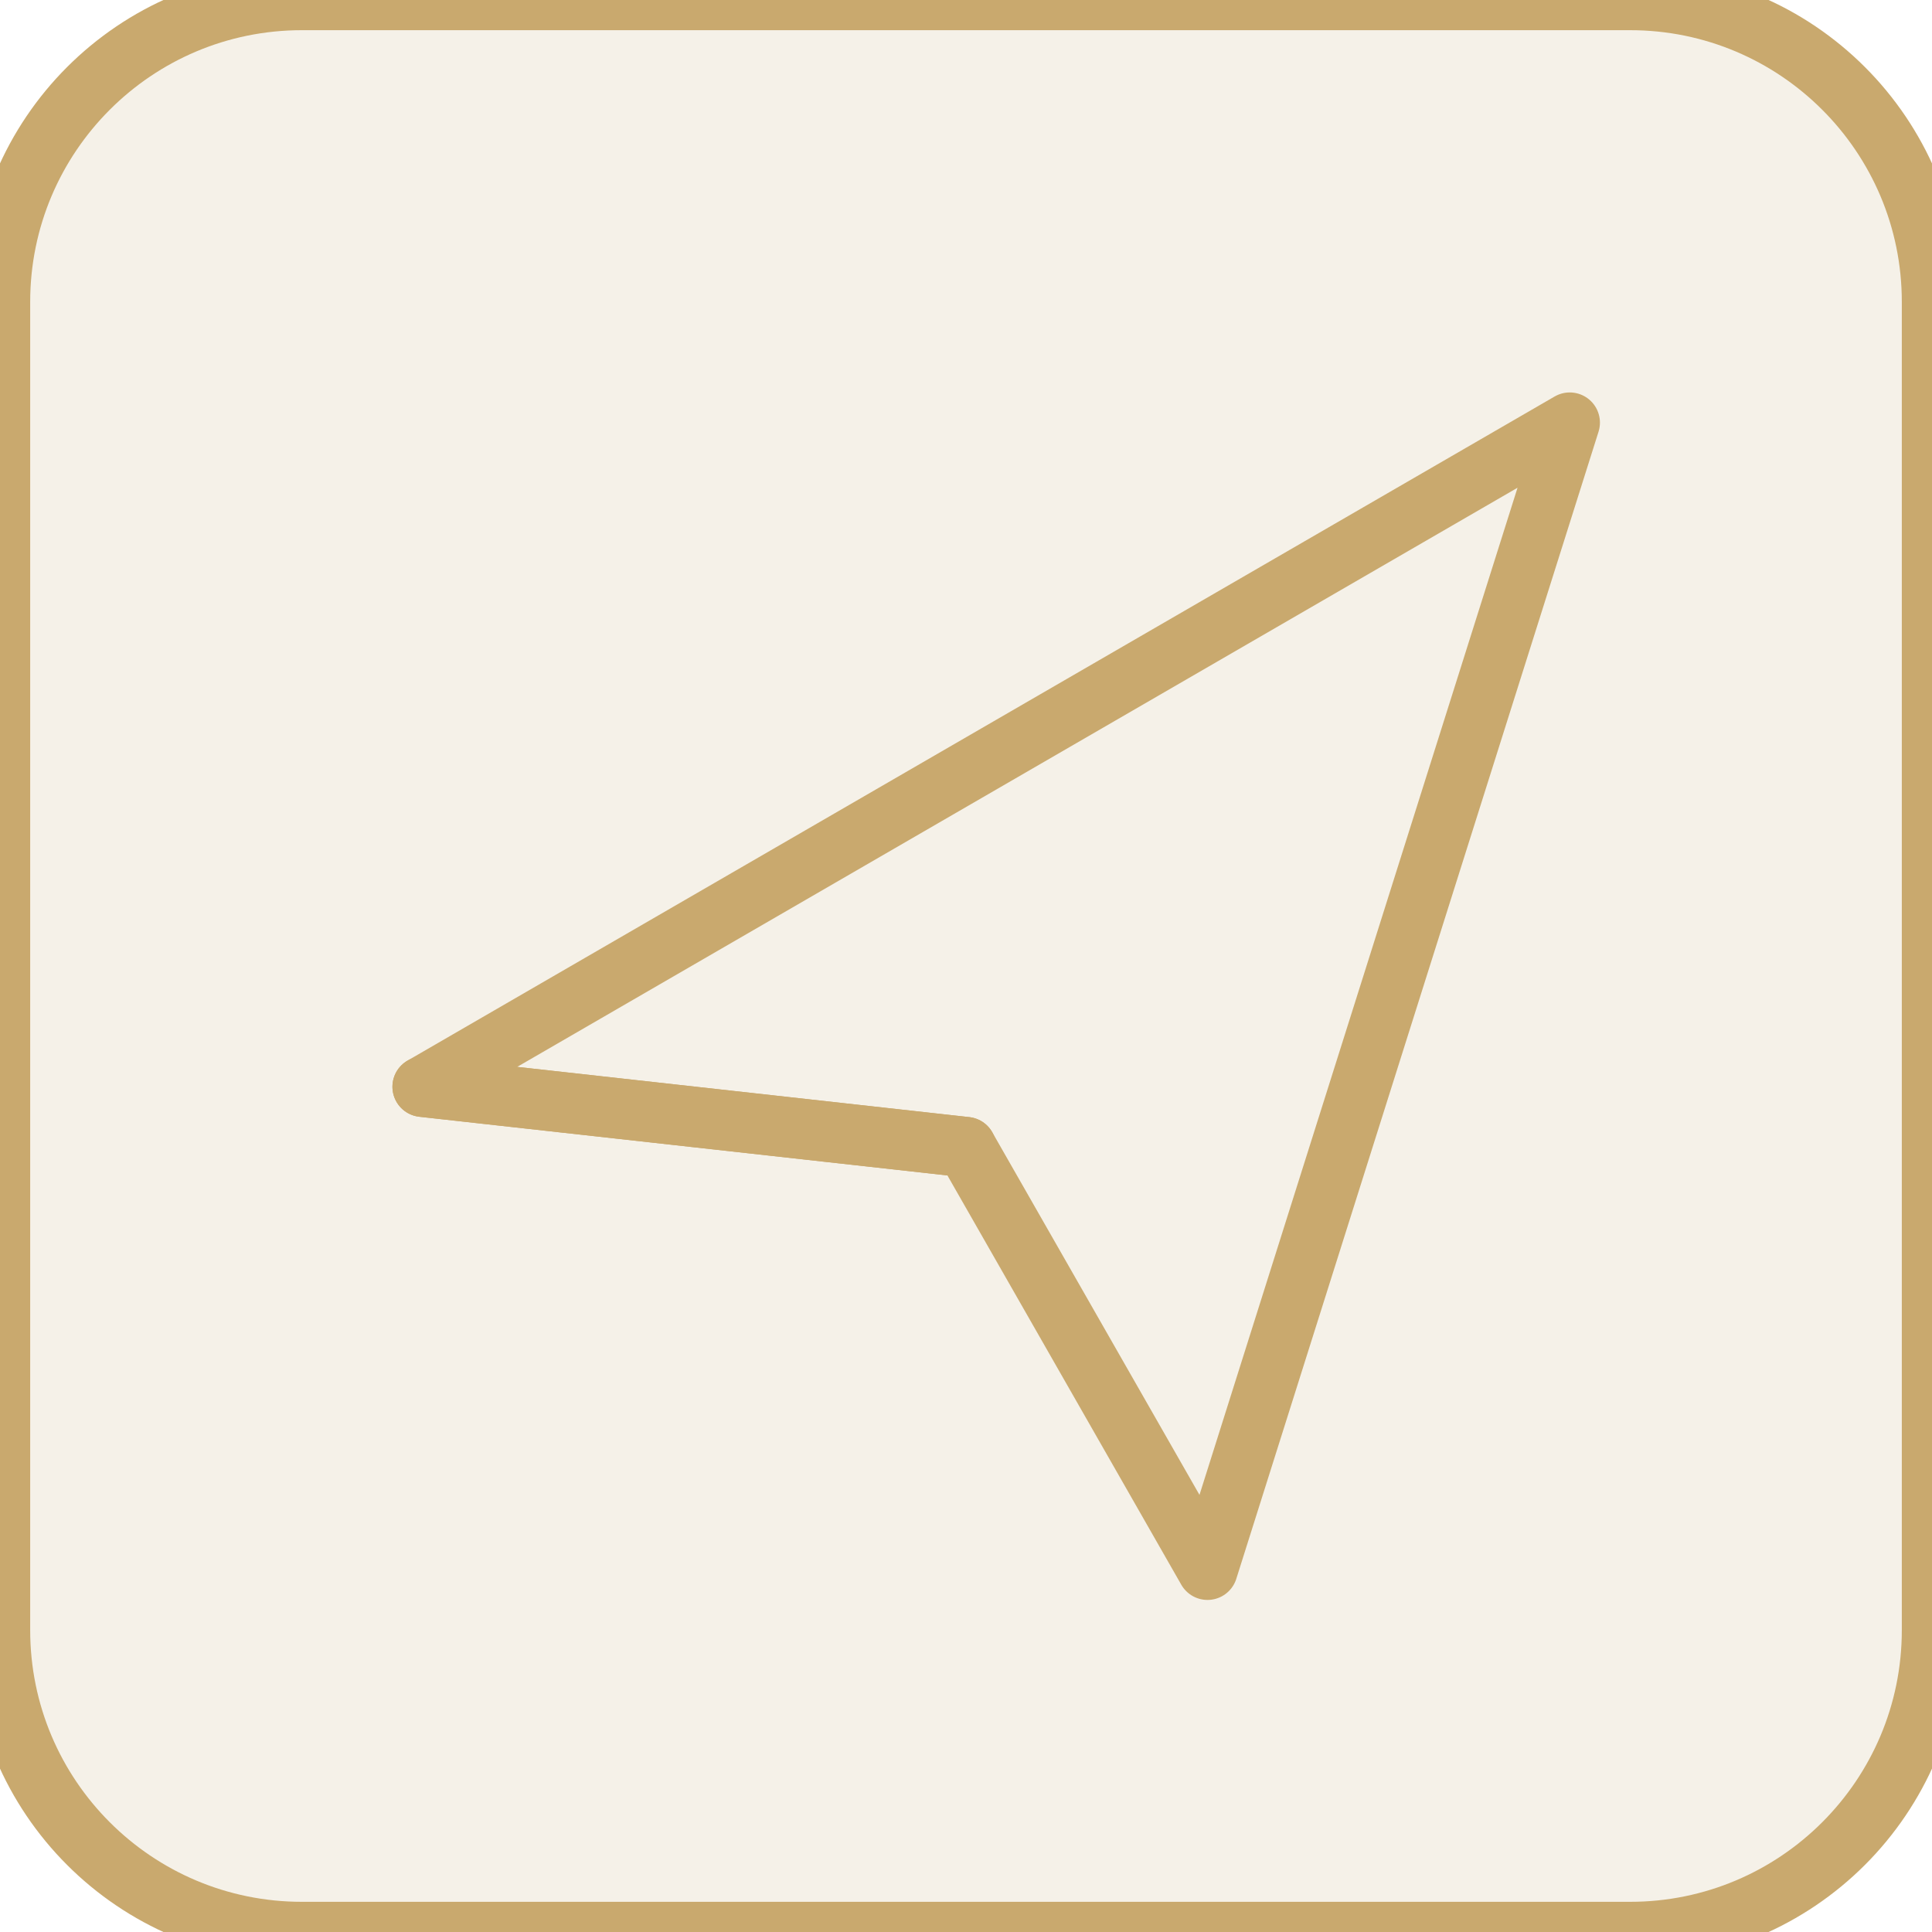
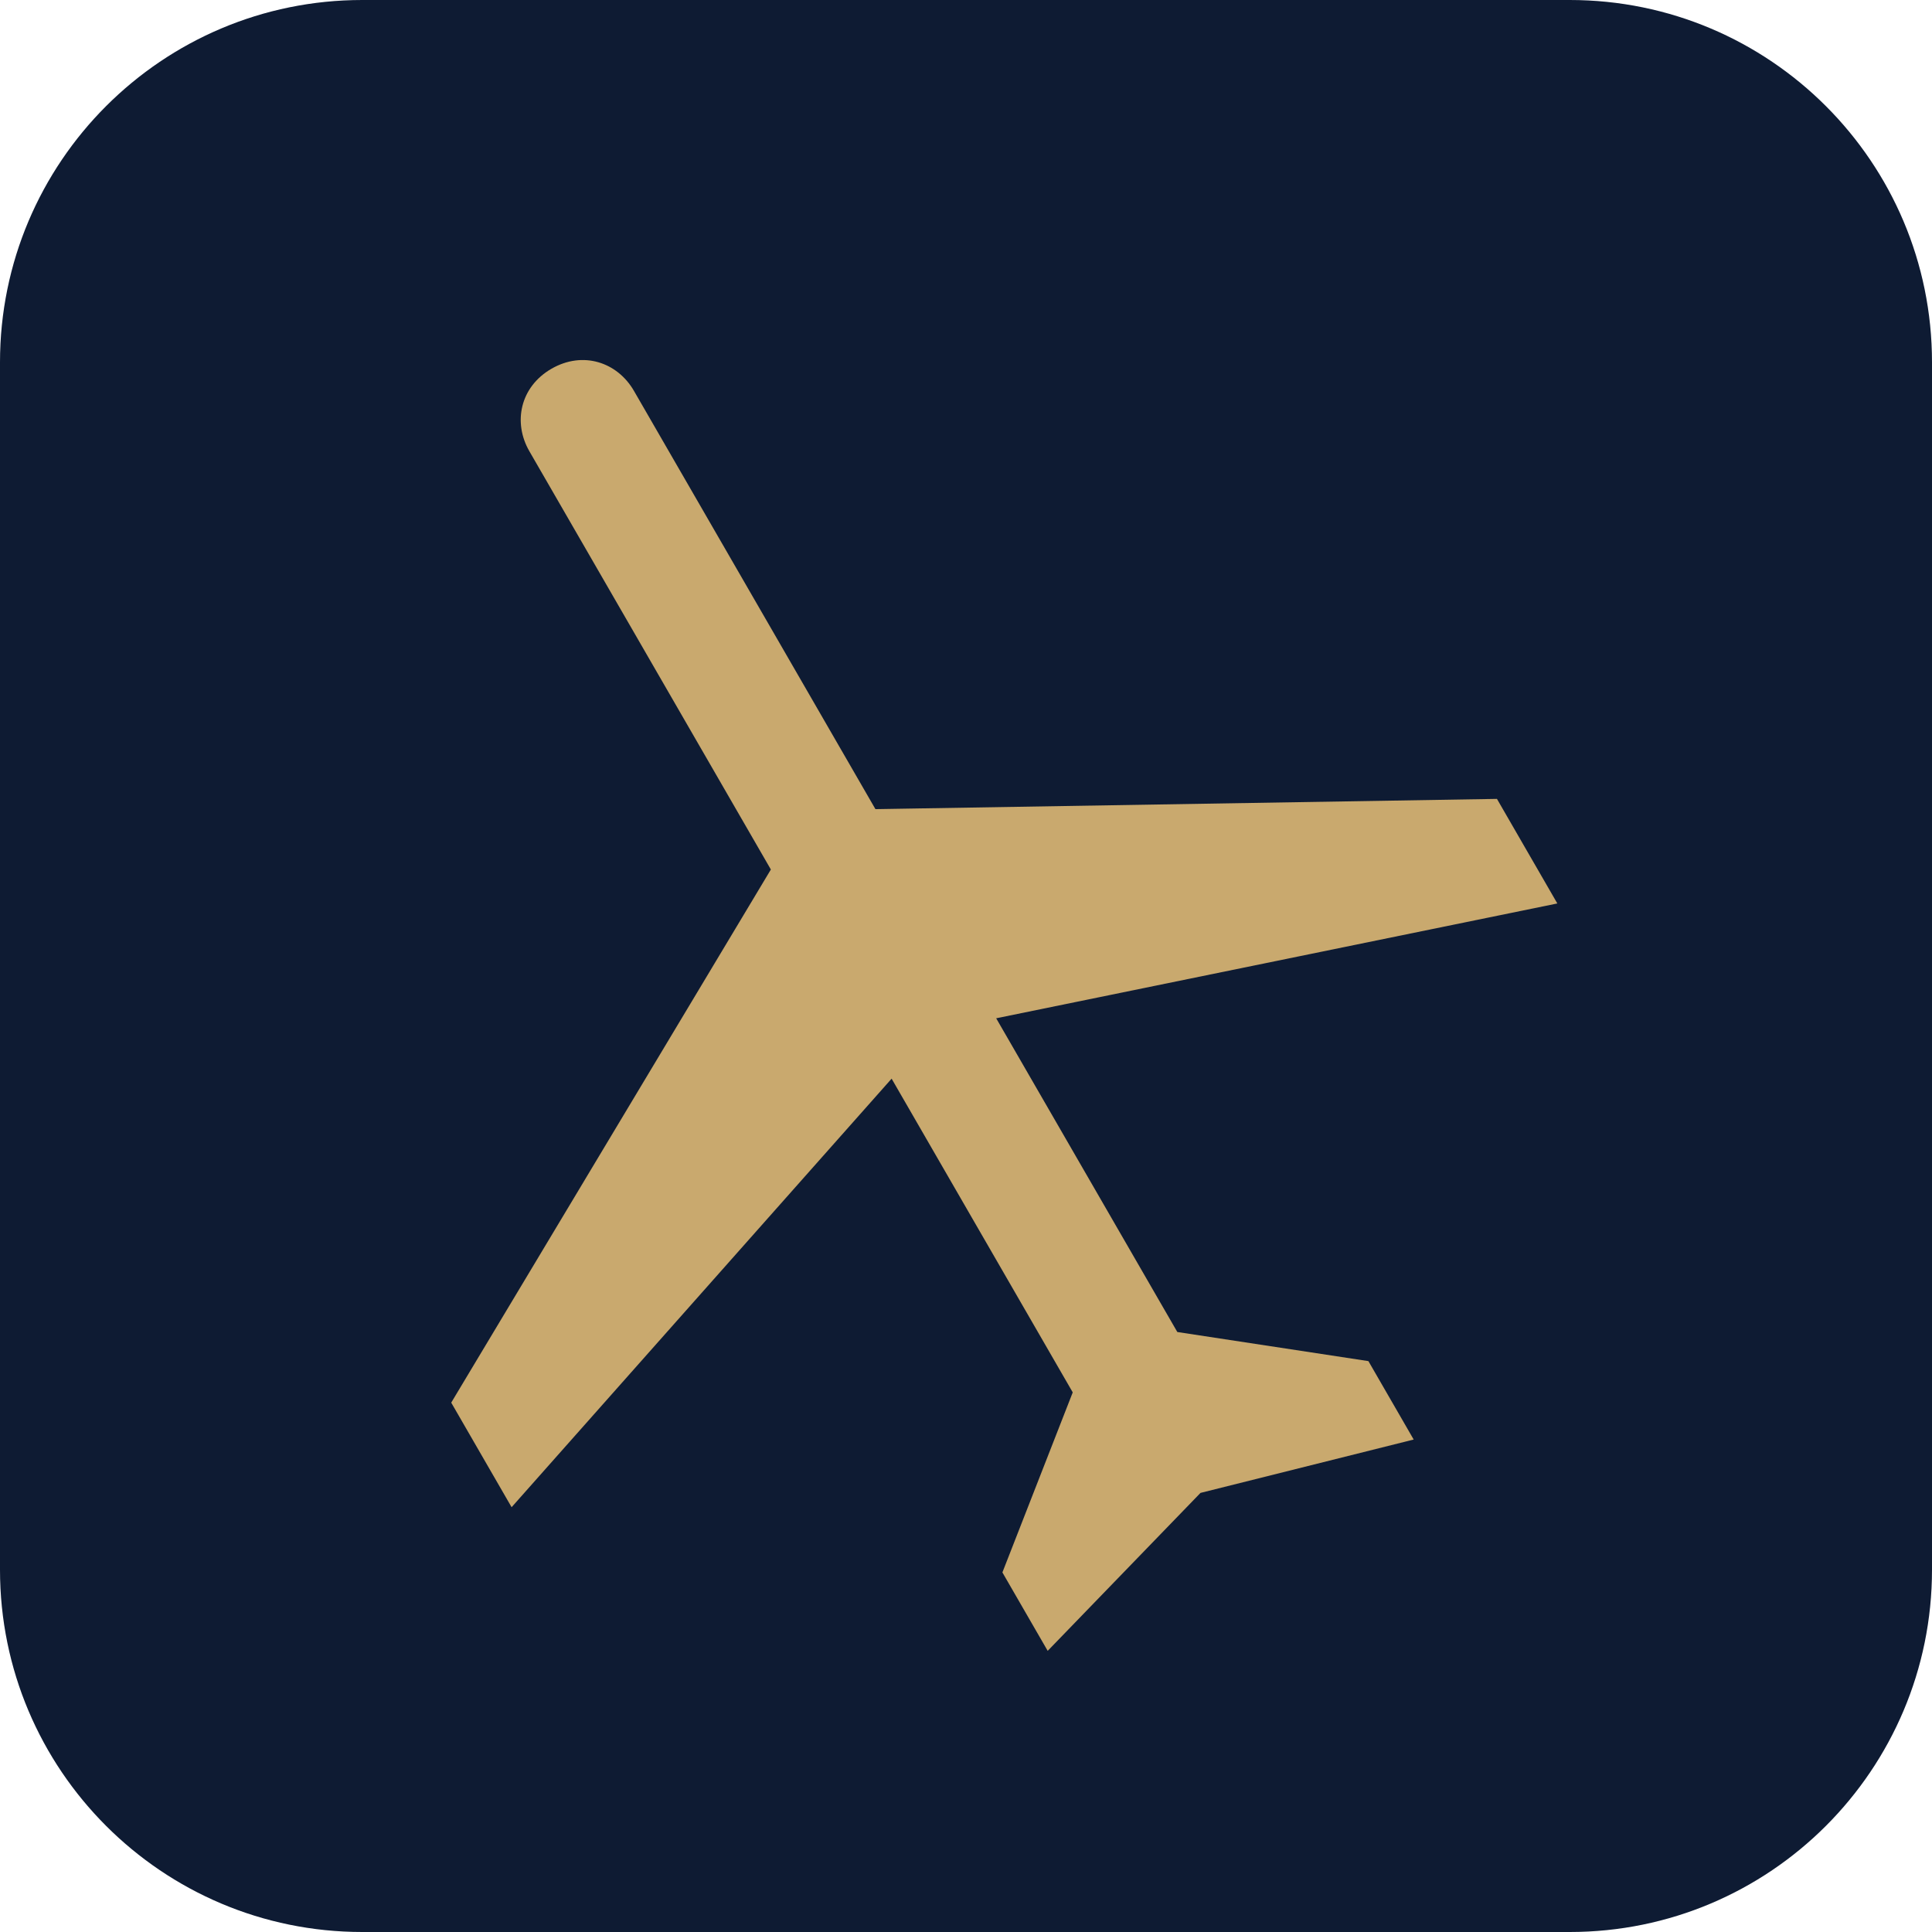
- <svg xmlns="http://www.w3.org/2000/svg" viewBox="0 0 64 64" fill="none" stroke="#C9A96E" stroke-width="2" stroke-linecap="round" stroke-linejoin="round">
-   <rect width="64" height="64" rx="10" fill="#F5F1E8" />
-   <path d="M14 36 L52 14 L40 52 L32 38 Z" />
-   <path d="M14 36 L32 38" />
+ <svg xmlns="http://www.w3.org/2000/svg" viewBox="0 0 64 64">
+   <rect width="64" height="64" rx="12" fill="#0E1B33" />
+   <g transform="translate(32 32) rotate(-30) translate(-32 -32)" fill="#C9A96E">
+     <path d="M30 8 c1.2 0 2 .9 2 2 v16 l18 10 v4 l-18 -6 v12 l5 4 v3 l-7 -2 -7 2 v-3 l5 -4 v-12 l-18 6 v-4 l18 -10 v-16 c0 -1.1 .8 -2 2 -2z" />
+   </g>
</svg>
